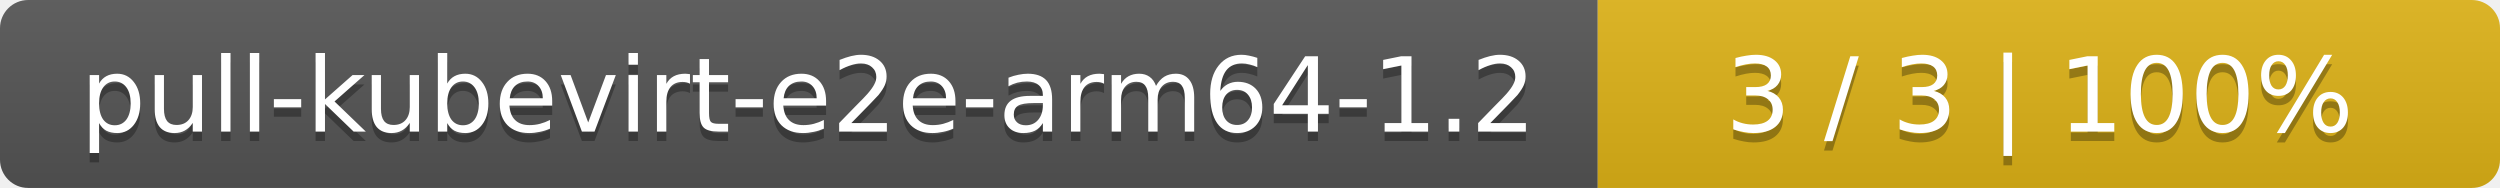
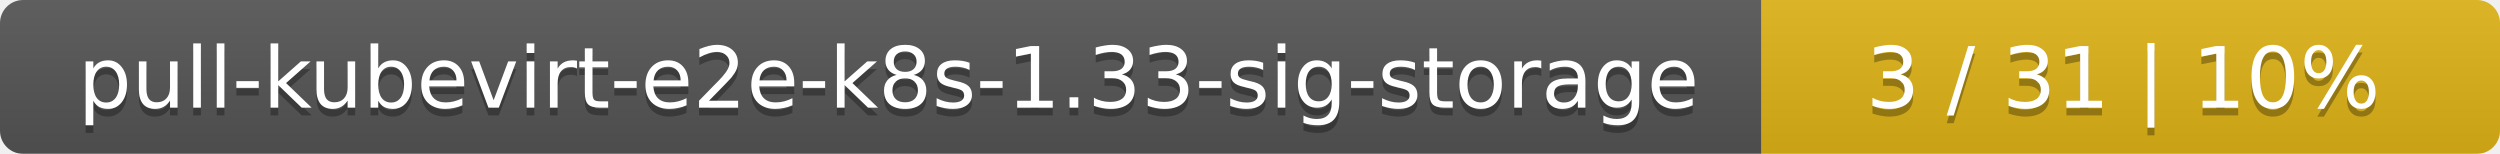
- <svg xmlns="http://www.w3.org/2000/svg" width="266" height="20">
+ <svg xmlns="http://www.w3.org/2000/svg" width="325" height="20">
  <linearGradient id="smooth" x2="0" y2="100%">
    <stop offset="0" stop-color="#bbb" stop-opacity=".1" />
    <stop offset="1" stop-opacity=".1" />
  </linearGradient>
  <mask id="round">
-     <rect width="266" height="20" rx="3" fill="#fff" />
+     <rect width="325" height="20" rx="3" fill="#fff" />
  </mask>
  <g mask="url(#round)">
-     <rect width="170" height="20" fill="#555" />
-     <rect x="170" width="96" height="20" fill="#dfb317" />
-     <rect width="266" height="20" fill="url(#smooth)" />
+     <rect width="229" height="20" fill="#555" />
+     <rect x="229" width="96" height="20" fill="#dfb317" />
+     <rect width="325" height="20" fill="url(#smooth)" />
  </g>
  <g fill="#fff" text-anchor="middle" font-family="DejaVu Sans,Verdana,Geneva,sans-serif" font-size="11">
-     <text x="86" y="15" fill="#010101" fill-opacity=".3">pull-kubevirt-e2e-arm64-1.2</text>
-     <text x="86" y="14">pull-kubevirt-e2e-arm64-1.2</text>
-     <text x="217" y="15" fill="#010101" fill-opacity=".3">3 / 3    |    100%</text>
-     <text x="217" y="14">3 / 3    |    100%</text>
+     <text x="115.5" y="15" fill="#010101" fill-opacity=".3">pull-kubevirt-e2e-k8s-1.33-sig-storage</text>
+     <text x="115.5" y="14">pull-kubevirt-e2e-k8s-1.33-sig-storage</text>
+     <text x="276" y="15" fill="#010101" fill-opacity=".3">3 / 31    |    10%</text>
+     <text x="276" y="14">3 / 31    |    10%</text>
  </g>
</svg>
